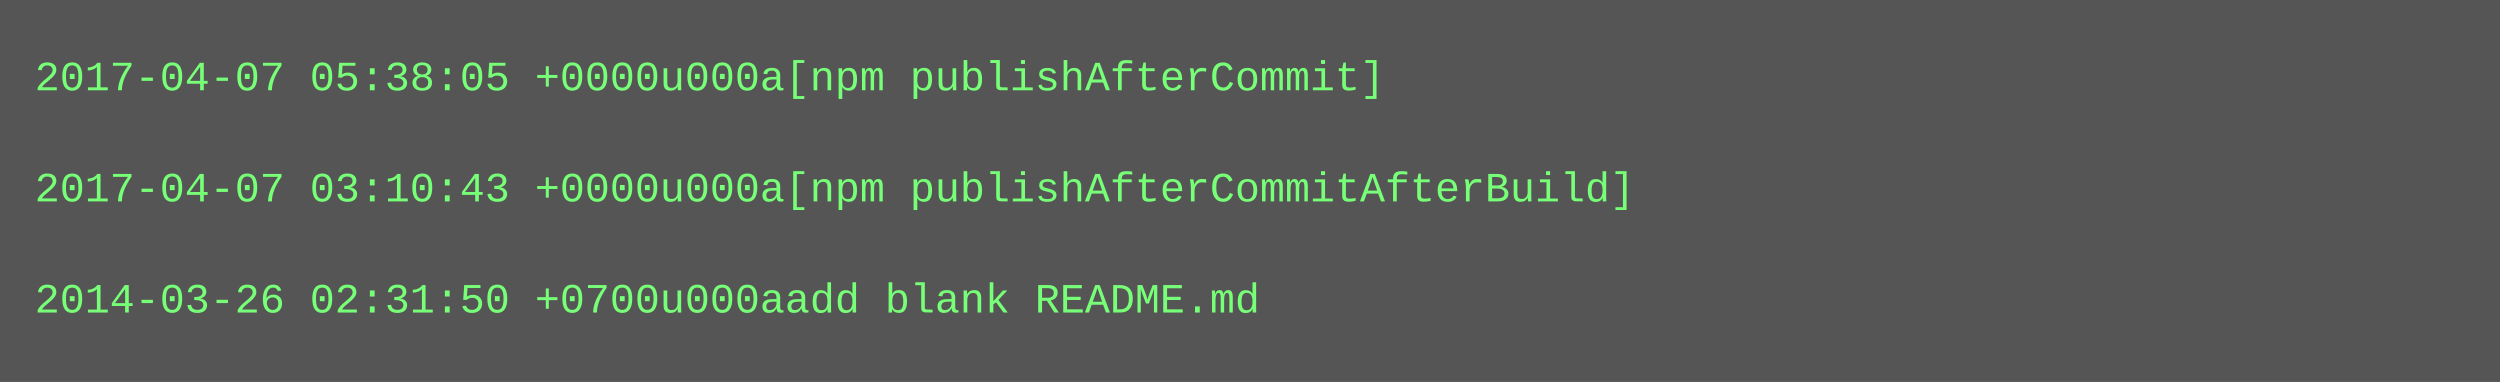
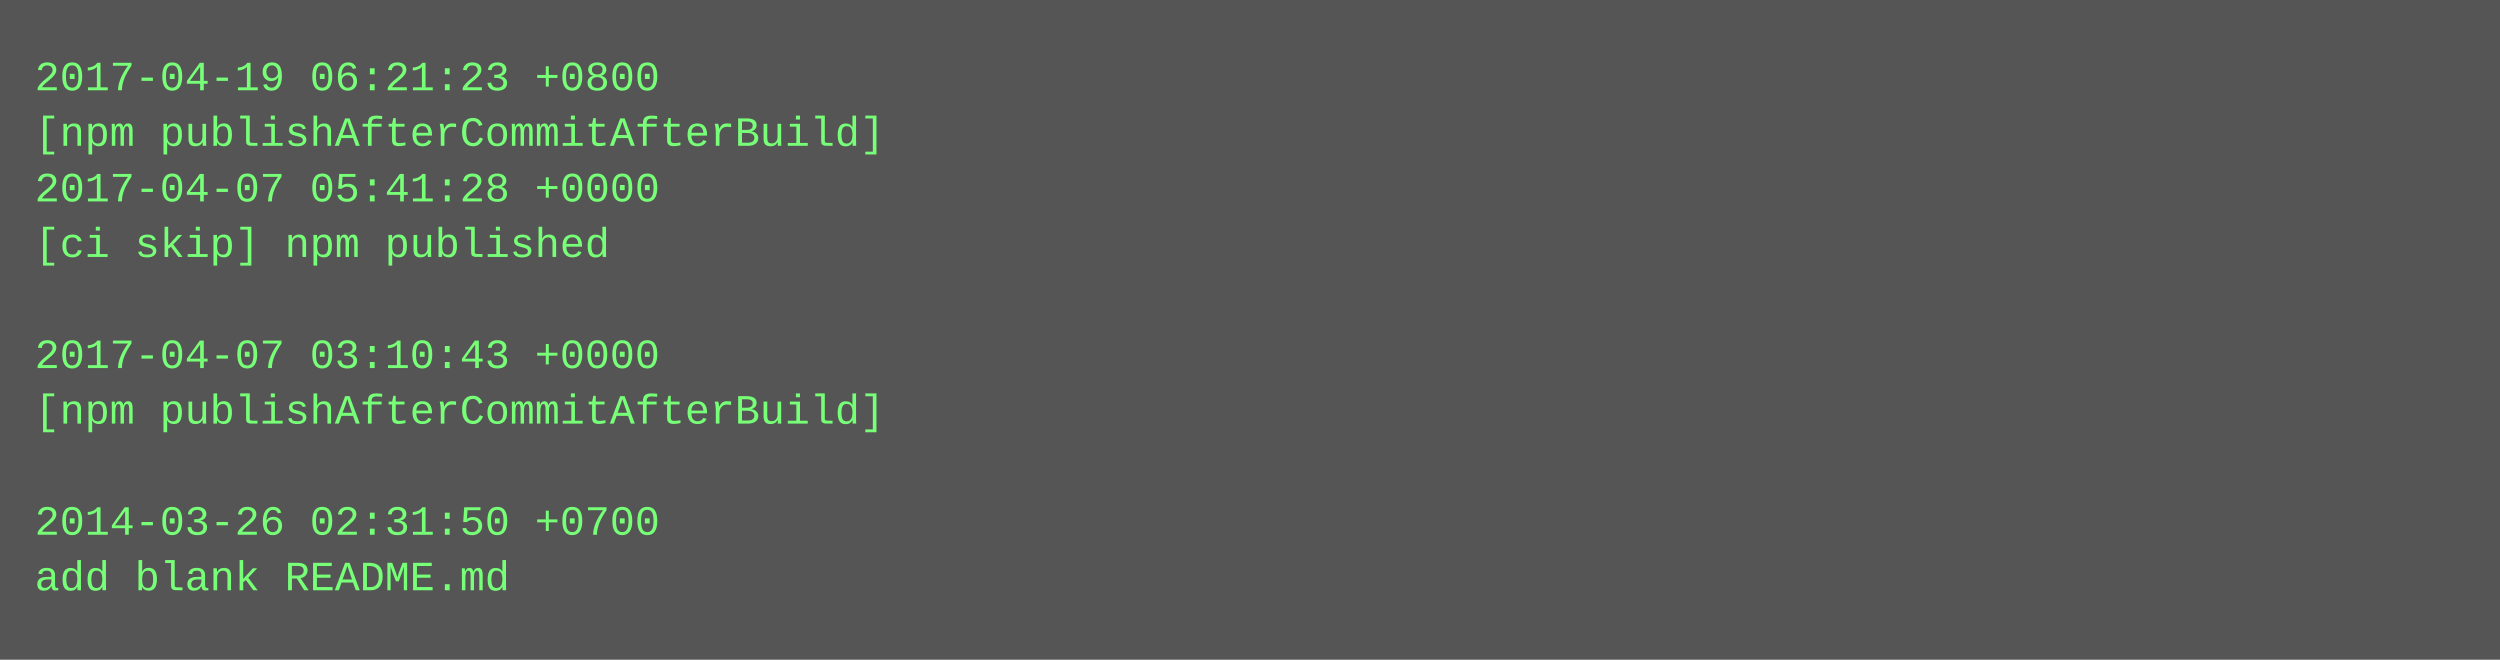
- <svg xmlns="http://www.w3.org/2000/svg" height="110" width="720">
-   <rect height="110" fill="#555" width="720" />
+ <svg xmlns="http://www.w3.org/2000/svg" height="190" width="720">
+   <rect height="190" fill="#555" width="720" />
  <text fill="#7f7" font-family="Courier New" font-size="12" xml:space="preserve">
-     <tspan x="10" y="26">2017-04-07 05:38:05 +0000u000a[npm publishAfterCommit]</tspan>
-     <tspan x="10" y="42" />
-     <tspan x="10" y="58">2017-04-07 03:10:43 +0000u000a[npm publishAfterCommitAfterBuild]</tspan>
-     <tspan x="10" y="74" />
-     <tspan x="10" y="90">2014-03-26 02:31:50 +0700u000aadd blank README.md</tspan>
+     <tspan x="10" y="26">2017-04-19 06:21:23 +0800</tspan>
+     <tspan x="10" y="42">[npm publishAfterCommitAfterBuild]</tspan>
+     <tspan x="10" y="58">2017-04-07 05:41:28 +0000</tspan>
+     <tspan x="10" y="74">[ci skip] npm published</tspan>
+     <tspan x="10" y="90" />
+     <tspan x="10" y="106">2017-04-07 03:10:43 +0000</tspan>
+     <tspan x="10" y="122">[npm publishAfterCommitAfterBuild]</tspan>
+     <tspan x="10" y="138" />
+     <tspan x="10" y="154">2014-03-26 02:31:50 +0700</tspan>
+     <tspan x="10" y="170">add blank README.md</tspan>
  </text>
</svg>
